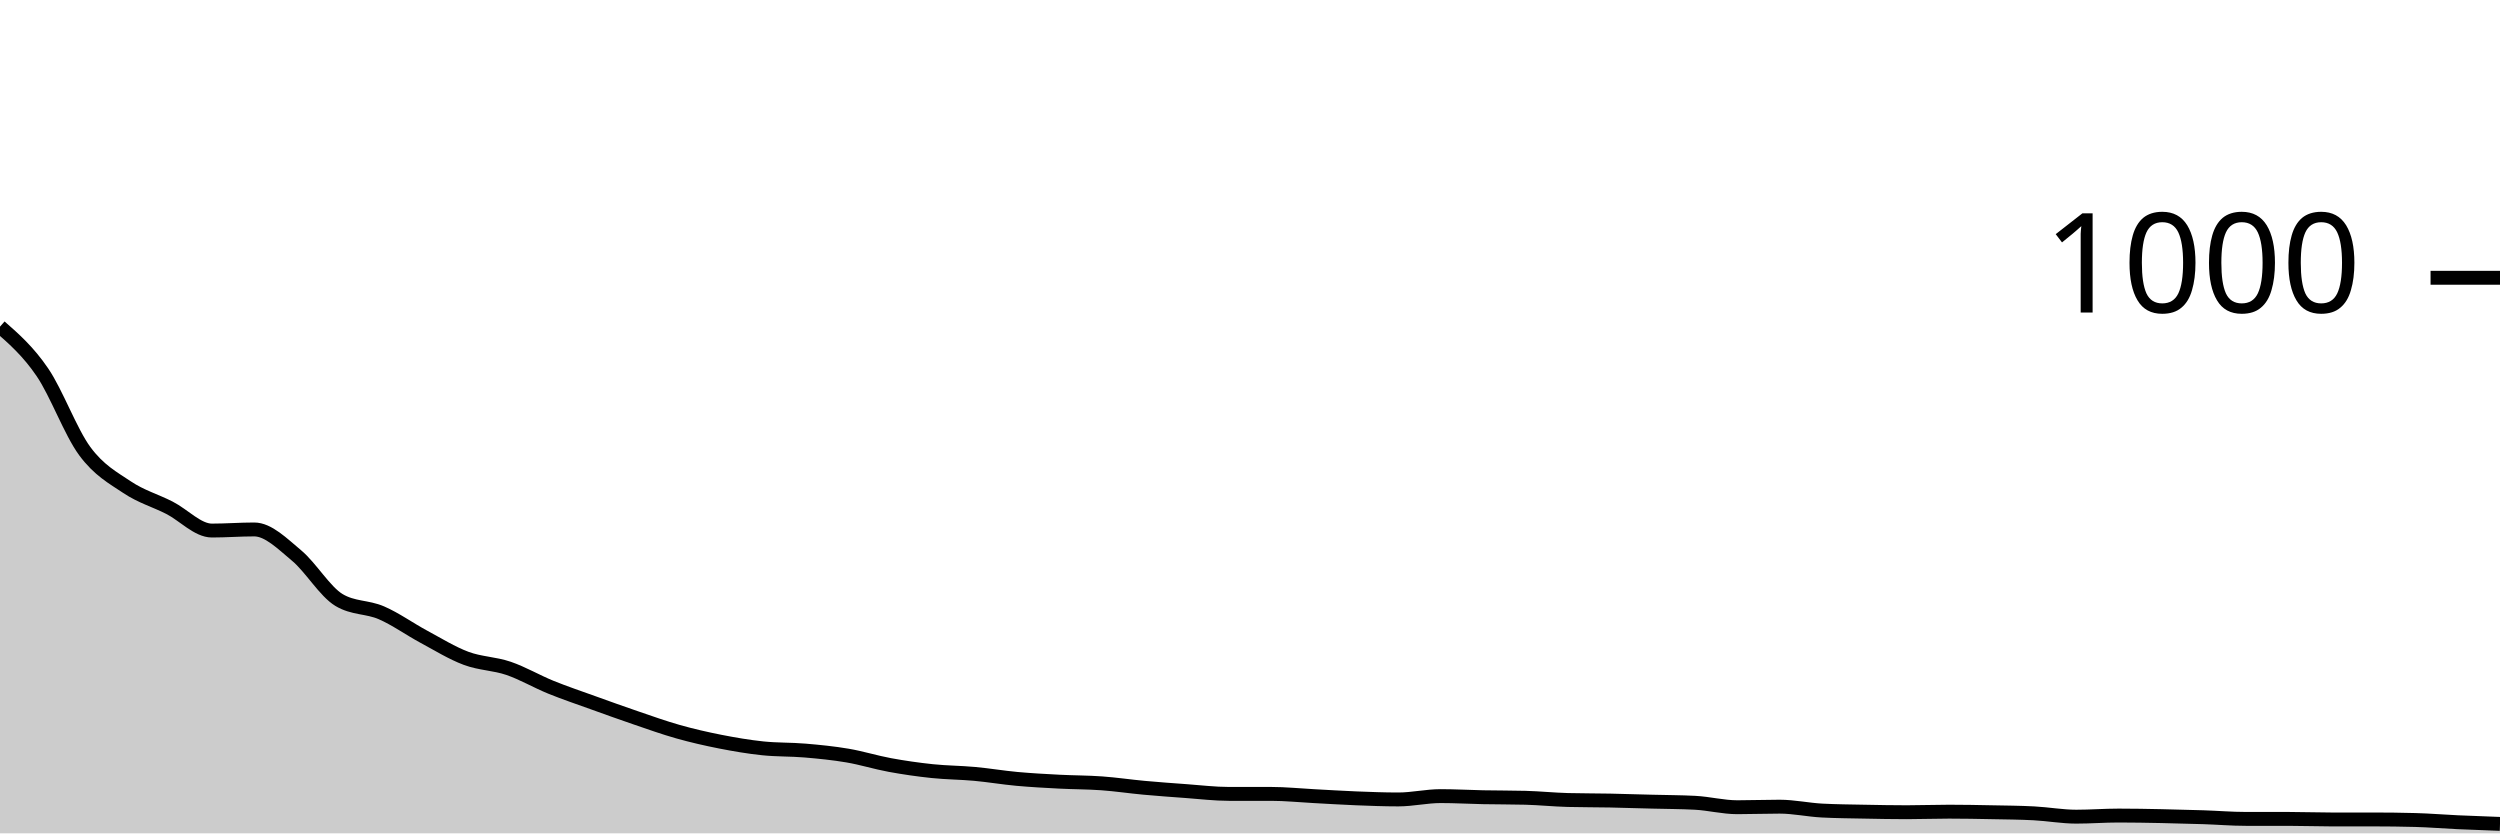
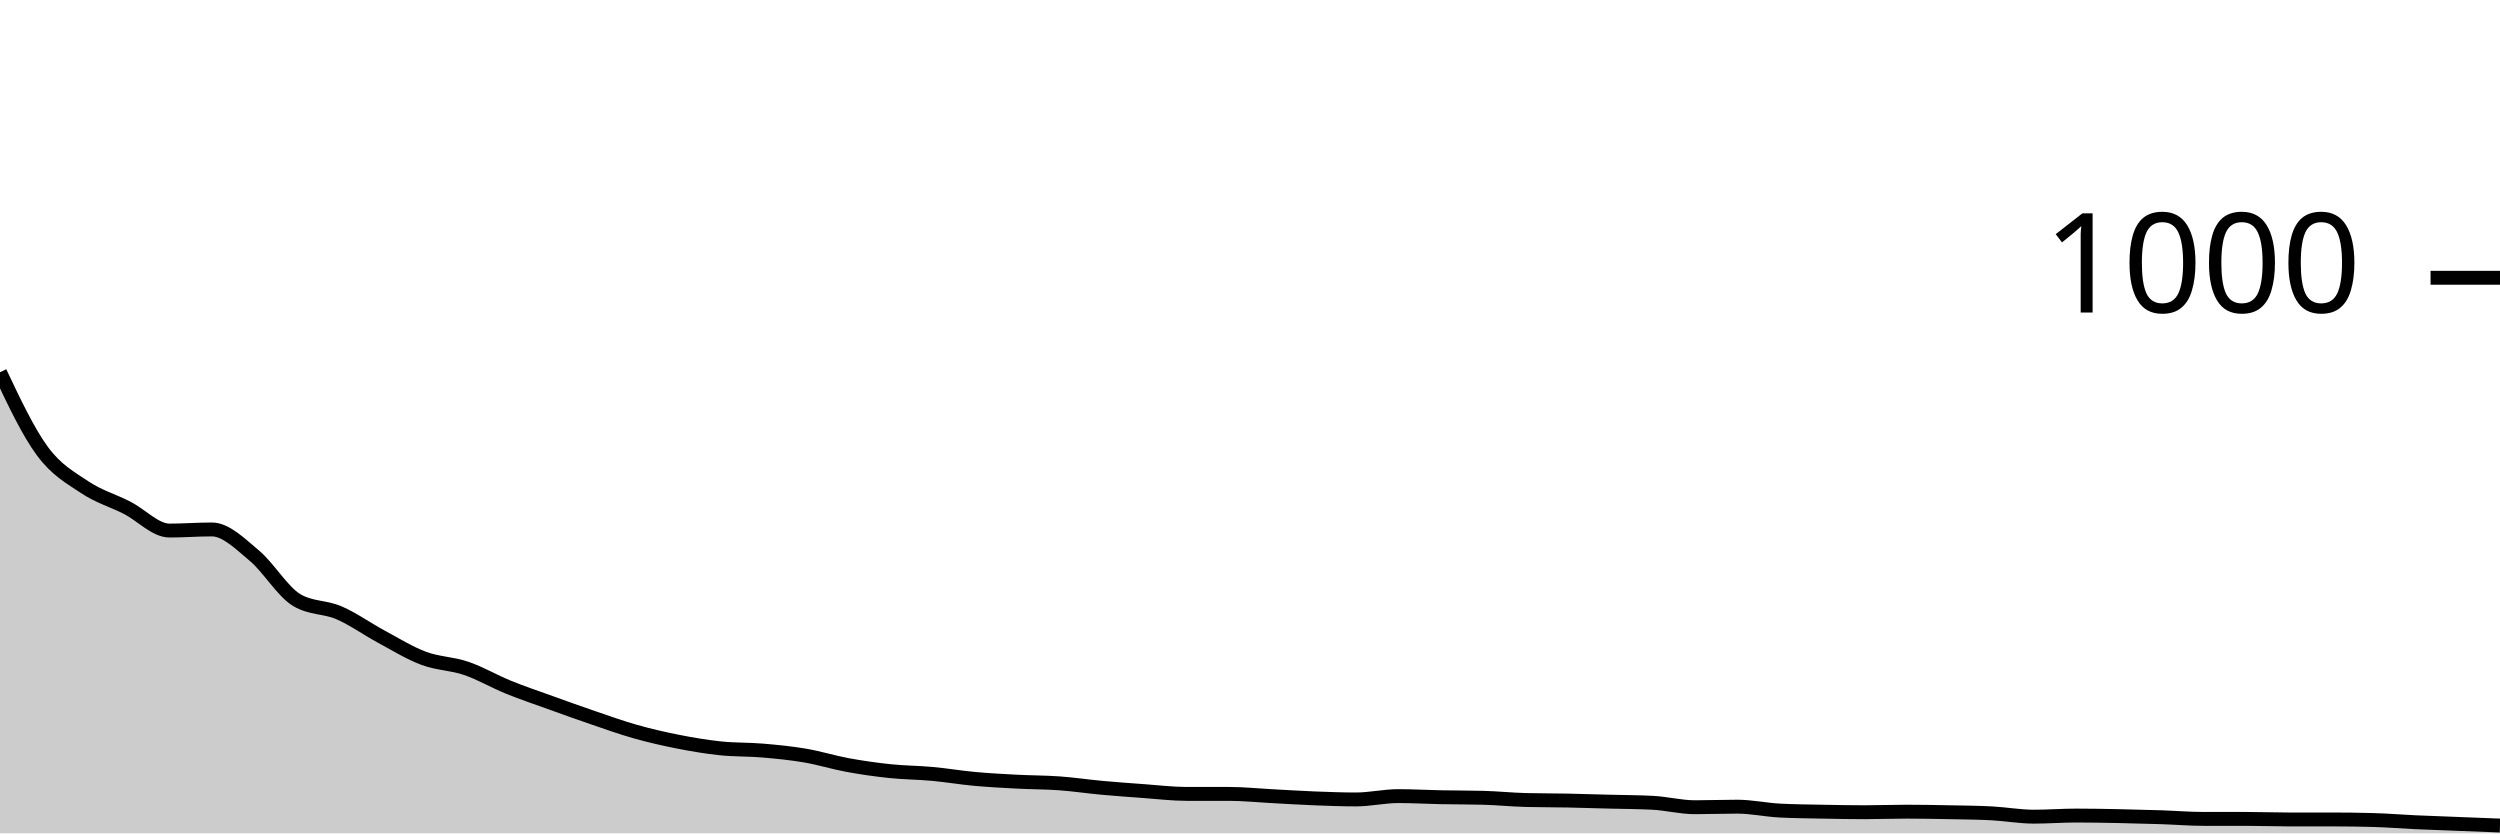
<svg xmlns="http://www.w3.org/2000/svg" viewBox="0 0 180 60">
  <g transform="translate(0,20)">
-     <path class="area" fill="rgba(0, 0, 0, 0.2)" d="M0,3.52C1.017,4.413,2.034,5.307,3.051,6.8C4.068,8.293,5.085,11.1,6.102,12.48C7.119,13.86,8.136,14.4,9.153,15.08C10.169,15.76,11.186,16.04,12.203,16.56C13.22,17.08,14.237,18.2,15.254,18.2C16.271,18.2,17.288,18.12,18.305,18.12C19.322,18.12,20.339,19.153,21.356,20C22.373,20.847,23.39,22.587,24.407,23.2C25.424,23.813,26.441,23.68,27.458,24.12C28.475,24.56,29.492,25.293,30.508,25.84C31.525,26.387,32.542,27.02,33.559,27.4C34.576,27.78,35.593,27.773,36.61,28.12C37.627,28.467,38.644,29.067,39.661,29.48C40.678,29.893,41.695,30.233,42.712,30.6C43.729,30.967,44.746,31.333,45.763,31.68C46.78,32.027,47.797,32.393,48.814,32.68C49.831,32.967,50.847,33.2,51.864,33.4C52.881,33.6,53.898,33.773,54.915,33.88C55.932,33.987,56.949,33.953,57.966,34.04C58.983,34.127,60,34.227,61.017,34.4C62.034,34.573,63.051,34.893,64.068,35.08C65.085,35.267,66.102,35.413,67.119,35.52C68.136,35.627,69.153,35.627,70.169,35.72C71.186,35.813,72.203,35.987,73.22,36.08C74.237,36.173,75.254,36.227,76.271,36.28C77.288,36.333,78.305,36.327,79.322,36.4C80.339,36.473,81.356,36.627,82.373,36.72C83.39,36.813,84.407,36.887,85.424,36.96C86.441,37.033,87.458,37.16,88.475,37.16C89.492,37.16,90.508,37.16,91.525,37.16C92.542,37.16,93.559,37.267,94.576,37.32C95.593,37.373,96.61,37.44,97.627,37.48C98.644,37.52,99.661,37.56,100.678,37.56C101.695,37.56,102.712,37.32,103.729,37.32C104.746,37.32,105.763,37.38,106.78,37.4C107.797,37.42,108.814,37.413,109.831,37.44C110.847,37.467,111.864,37.573,112.881,37.6C113.898,37.627,114.915,37.62,115.932,37.64C116.949,37.66,117.966,37.693,118.983,37.72C120,37.747,121.017,37.747,122.034,37.8C123.051,37.853,124.068,38.12,125.085,38.12C126.102,38.12,127.119,38.08,128.136,38.08C129.153,38.08,130.169,38.307,131.186,38.36C132.203,38.413,133.22,38.42,134.237,38.44C135.254,38.46,136.271,38.48,137.288,38.48C138.305,38.48,139.322,38.44,140.339,38.44C141.356,38.44,142.373,38.46,143.39,38.48C144.407,38.5,145.424,38.507,146.441,38.56C147.458,38.613,148.475,38.8,149.492,38.8C150.508,38.8,151.525,38.72,152.542,38.72C153.559,38.72,154.576,38.74,155.593,38.76C156.61,38.78,157.627,38.807,158.644,38.84C159.661,38.873,160.678,38.96,161.695,38.96C162.712,38.96,163.729,38.96,164.746,38.96C165.763,38.96,166.78,39,167.797,39C168.814,39,169.831,39,170.847,39C171.864,39,172.881,39.013,173.898,39.04C174.915,39.067,175.932,39.153,176.949,39.2C177.966,39.247,178.983,39.283,180,39.32L180,40C178.983,40,177.966,40,176.949,40C175.932,40,174.915,40,173.898,40C172.881,40,171.864,40,170.847,40C169.831,40,168.814,40,167.797,40C166.78,40,165.763,40,164.746,40C163.729,40,162.712,40,161.695,40C160.678,40,159.661,40,158.644,40C157.627,40,156.61,40,155.593,40C154.576,40,153.559,40,152.542,40C151.525,40,150.508,40,149.492,40C148.475,40,147.458,40,146.441,40C145.424,40,144.407,40,143.39,40C142.373,40,141.356,40,140.339,40C139.322,40,138.305,40,137.288,40C136.271,40,135.254,40,134.237,40C133.22,40,132.203,40,131.186,40C130.169,40,129.153,40,128.136,40C127.119,40,126.102,40,125.085,40C124.068,40,123.051,40,122.034,40C121.017,40,120,40,118.983,40C117.966,40,116.949,40,115.932,40C114.915,40,113.898,40,112.881,40C111.864,40,110.847,40,109.831,40C108.814,40,107.797,40,106.78,40C105.763,40,104.746,40,103.729,40C102.712,40,101.695,40,100.678,40C99.661,40,98.644,40,97.627,40C96.61,40,95.593,40,94.576,40C93.559,40,92.542,40,91.525,40C90.508,40,89.492,40,88.475,40C87.458,40,86.441,40,85.424,40C84.407,40,83.39,40,82.373,40C81.356,40,80.339,40,79.322,40C78.305,40,77.288,40,76.271,40C75.254,40,74.237,40,73.22,40C72.203,40,71.186,40,70.169,40C69.153,40,68.136,40,67.119,40C66.102,40,65.085,40,64.068,40C63.051,40,62.034,40,61.017,40C60,40,58.983,40,57.966,40C56.949,40,55.932,40,54.915,40C53.898,40,52.881,40,51.864,40C50.847,40,49.831,40,48.814,40C47.797,40,46.78,40,45.763,40C44.746,40,43.729,40,42.712,40C41.695,40,40.678,40,39.661,40C38.644,40,37.627,40,36.61,40C35.593,40,34.576,40,33.559,40C32.542,40,31.525,40,30.508,40C29.492,40,28.475,40,27.458,40C26.441,40,25.424,40,24.407,40C23.39,40,22.373,40,21.356,40C20.339,40,19.322,40,18.305,40C17.288,40,16.271,40,15.254,40C14.237,40,13.22,40,12.203,40C11.186,40,10.169,40,9.153,40C8.136,40,7.119,40,6.102,40C5.085,40,4.068,40,3.051,40C2.034,40,1.017,40,0,40Z" />
-     <path class="line" stroke="black" fill="none" d="M0,3.52C1.017,4.413,2.034,5.307,3.051,6.8C4.068,8.293,5.085,11.1,6.102,12.48C7.119,13.86,8.136,14.4,9.153,15.08C10.169,15.76,11.186,16.04,12.203,16.56C13.22,17.08,14.237,18.2,15.254,18.2C16.271,18.2,17.288,18.12,18.305,18.12C19.322,18.12,20.339,19.153,21.356,20C22.373,20.847,23.39,22.587,24.407,23.2C25.424,23.813,26.441,23.68,27.458,24.12C28.475,24.56,29.492,25.293,30.508,25.84C31.525,26.387,32.542,27.02,33.559,27.4C34.576,27.78,35.593,27.773,36.61,28.12C37.627,28.467,38.644,29.067,39.661,29.48C40.678,29.893,41.695,30.233,42.712,30.6C43.729,30.967,44.746,31.333,45.763,31.68C46.78,32.027,47.797,32.393,48.814,32.68C49.831,32.967,50.847,33.2,51.864,33.4C52.881,33.6,53.898,33.773,54.915,33.88C55.932,33.987,56.949,33.953,57.966,34.04C58.983,34.127,60,34.227,61.017,34.4C62.034,34.573,63.051,34.893,64.068,35.08C65.085,35.267,66.102,35.413,67.119,35.52C68.136,35.627,69.153,35.627,70.169,35.72C71.186,35.813,72.203,35.987,73.22,36.08C74.237,36.173,75.254,36.227,76.271,36.28C77.288,36.333,78.305,36.327,79.322,36.4C80.339,36.473,81.356,36.627,82.373,36.72C83.39,36.813,84.407,36.887,85.424,36.96C86.441,37.033,87.458,37.16,88.475,37.16C89.492,37.16,90.508,37.16,91.525,37.16C92.542,37.16,93.559,37.267,94.576,37.32C95.593,37.373,96.61,37.44,97.627,37.48C98.644,37.52,99.661,37.56,100.678,37.56C101.695,37.56,102.712,37.32,103.729,37.32C104.746,37.32,105.763,37.38,106.78,37.4C107.797,37.42,108.814,37.413,109.831,37.44C110.847,37.467,111.864,37.573,112.881,37.6C113.898,37.627,114.915,37.62,115.932,37.64C116.949,37.66,117.966,37.693,118.983,37.72C120,37.747,121.017,37.747,122.034,37.8C123.051,37.853,124.068,38.12,125.085,38.12C126.102,38.12,127.119,38.08,128.136,38.08C129.153,38.08,130.169,38.307,131.186,38.36C132.203,38.413,133.22,38.42,134.237,38.44C135.254,38.46,136.271,38.48,137.288,38.48C138.305,38.48,139.322,38.44,140.339,38.44C141.356,38.44,142.373,38.46,143.39,38.48C144.407,38.5,145.424,38.507,146.441,38.56C147.458,38.613,148.475,38.8,149.492,38.8C150.508,38.8,151.525,38.72,152.542,38.72C153.559,38.72,154.576,38.74,155.593,38.76C156.61,38.78,157.627,38.807,158.644,38.84C159.661,38.873,160.678,38.96,161.695,38.96C162.712,38.96,163.729,38.96,164.746,38.96C165.763,38.96,166.78,39,167.797,39C168.814,39,169.831,39,170.847,39C171.864,39,172.881,39.013,173.898,39.04C174.915,39.067,175.932,39.153,176.949,39.2C177.966,39.247,178.983,39.283,180,39.32" />
+     <path class="area" fill="rgba(0, 0, 0, 0.2)" d="M0,6.8C1.017,8.95,2.034,11.1,3.051,12.48C4.068,13.86,5.085,14.4,6.102,15.08C7.119,15.76,8.136,16.04,9.153,16.56C10.169,17.08,11.186,18.2,12.203,18.2C13.22,18.2,14.237,18.12,15.254,18.12C16.271,18.12,17.288,19.153,18.305,20C19.322,20.847,20.339,22.587,21.356,23.2C22.373,23.813,23.39,23.68,24.407,24.12C25.424,24.56,26.441,25.293,27.458,25.84C28.475,26.387,29.492,27.02,30.508,27.4C31.525,27.78,32.542,27.773,33.559,28.12C34.576,28.467,35.593,29.067,36.61,29.48C37.627,29.893,38.644,30.233,39.661,30.6C40.678,30.967,41.695,31.333,42.712,31.68C43.729,32.027,44.746,32.393,45.763,32.68C46.78,32.967,47.797,33.2,48.814,33.4C49.831,33.6,50.847,33.773,51.864,33.88C52.881,33.987,53.898,33.953,54.915,34.04C55.932,34.127,56.949,34.227,57.966,34.4C58.983,34.573,60,34.893,61.017,35.08C62.034,35.267,63.051,35.413,64.068,35.52C65.085,35.627,66.102,35.627,67.119,35.72C68.136,35.813,69.153,35.987,70.169,36.08C71.186,36.173,72.203,36.227,73.22,36.28C74.237,36.333,75.254,36.327,76.271,36.4C77.288,36.473,78.305,36.627,79.322,36.72C80.339,36.813,81.356,36.887,82.373,36.96C83.39,37.033,84.407,37.16,85.424,37.16C86.441,37.16,87.458,37.16,88.475,37.16C89.492,37.16,90.508,37.267,91.525,37.32C92.542,37.373,93.559,37.44,94.576,37.48C95.593,37.52,96.61,37.56,97.627,37.56C98.644,37.56,99.661,37.32,100.678,37.32C101.695,37.32,102.712,37.38,103.729,37.4C104.746,37.42,105.763,37.413,106.78,37.44C107.797,37.467,108.814,37.573,109.831,37.6C110.847,37.627,111.864,37.62,112.881,37.64C113.898,37.66,114.915,37.693,115.932,37.72C116.949,37.747,117.966,37.747,118.983,37.8C120,37.853,121.017,38.12,122.034,38.12C123.051,38.12,124.068,38.08,125.085,38.08C126.102,38.08,127.119,38.307,128.136,38.36C129.153,38.413,130.169,38.42,131.186,38.44C132.203,38.46,133.22,38.48,134.237,38.48C135.254,38.48,136.271,38.44,137.288,38.44C138.305,38.44,139.322,38.46,140.339,38.48C141.356,38.5,142.373,38.507,143.39,38.56C144.407,38.613,145.424,38.8,146.441,38.8C147.458,38.8,148.475,38.72,149.492,38.72C150.508,38.72,151.525,38.74,152.542,38.76C153.559,38.78,154.576,38.807,155.593,38.84C156.61,38.873,157.627,38.96,158.644,38.96C159.661,38.96,160.678,38.96,161.695,38.96C162.712,38.96,163.729,39,164.746,39C165.763,39,166.78,39,167.797,39C168.814,39,169.831,39.013,170.847,39.04C171.864,39.067,172.881,39.153,173.898,39.2C174.915,39.247,175.932,39.28,176.949,39.32C177.966,39.36,178.983,39.4,180,39.44L180,40C178.983,40,177.966,40,176.949,40C175.932,40,174.915,40,173.898,40C172.881,40,171.864,40,170.847,40C169.831,40,168.814,40,167.797,40C166.78,40,165.763,40,164.746,40C163.729,40,162.712,40,161.695,40C160.678,40,159.661,40,158.644,40C157.627,40,156.61,40,155.593,40C154.576,40,153.559,40,152.542,40C151.525,40,150.508,40,149.492,40C148.475,40,147.458,40,146.441,40C145.424,40,144.407,40,143.39,40C142.373,40,141.356,40,140.339,40C139.322,40,138.305,40,137.288,40C136.271,40,135.254,40,134.237,40C133.22,40,132.203,40,131.186,40C130.169,40,129.153,40,128.136,40C127.119,40,126.102,40,125.085,40C124.068,40,123.051,40,122.034,40C121.017,40,120,40,118.983,40C117.966,40,116.949,40,115.932,40C114.915,40,113.898,40,112.881,40C111.864,40,110.847,40,109.831,40C108.814,40,107.797,40,106.78,40C105.763,40,104.746,40,103.729,40C102.712,40,101.695,40,100.678,40C99.661,40,98.644,40,97.627,40C96.61,40,95.593,40,94.576,40C93.559,40,92.542,40,91.525,40C90.508,40,89.492,40,88.475,40C87.458,40,86.441,40,85.424,40C84.407,40,83.39,40,82.373,40C81.356,40,80.339,40,79.322,40C78.305,40,77.288,40,76.271,40C75.254,40,74.237,40,73.22,40C72.203,40,71.186,40,70.169,40C69.153,40,68.136,40,67.119,40C66.102,40,65.085,40,64.068,40C63.051,40,62.034,40,61.017,40C60,40,58.983,40,57.966,40C56.949,40,55.932,40,54.915,40C53.898,40,52.881,40,51.864,40C50.847,40,49.831,40,48.814,40C47.797,40,46.78,40,45.763,40C44.746,40,43.729,40,42.712,40C41.695,40,40.678,40,39.661,40C38.644,40,37.627,40,36.61,40C35.593,40,34.576,40,33.559,40C32.542,40,31.525,40,30.508,40C29.492,40,28.475,40,27.458,40C26.441,40,25.424,40,24.407,40C23.39,40,22.373,40,21.356,40C20.339,40,19.322,40,18.305,40C17.288,40,16.271,40,15.254,40C14.237,40,13.22,40,12.203,40C11.186,40,10.169,40,9.153,40C8.136,40,7.119,40,6.102,40C5.085,40,4.068,40,3.051,40C2.034,40,1.017,40,0,40Z" />
+     <path class="line" stroke="black" fill="none" d="M0,6.8C1.017,8.95,2.034,11.1,3.051,12.48C4.068,13.86,5.085,14.4,6.102,15.08C7.119,15.76,8.136,16.04,9.153,16.56C10.169,17.08,11.186,18.2,12.203,18.2C13.22,18.2,14.237,18.12,15.254,18.12C16.271,18.12,17.288,19.153,18.305,20C19.322,20.847,20.339,22.587,21.356,23.2C22.373,23.813,23.39,23.68,24.407,24.12C25.424,24.56,26.441,25.293,27.458,25.84C28.475,26.387,29.492,27.02,30.508,27.4C31.525,27.78,32.542,27.773,33.559,28.12C34.576,28.467,35.593,29.067,36.61,29.48C37.627,29.893,38.644,30.233,39.661,30.6C40.678,30.967,41.695,31.333,42.712,31.68C43.729,32.027,44.746,32.393,45.763,32.68C46.78,32.967,47.797,33.2,48.814,33.4C49.831,33.6,50.847,33.773,51.864,33.88C52.881,33.987,53.898,33.953,54.915,34.04C55.932,34.127,56.949,34.227,57.966,34.4C58.983,34.573,60,34.893,61.017,35.08C62.034,35.267,63.051,35.413,64.068,35.52C65.085,35.627,66.102,35.627,67.119,35.72C68.136,35.813,69.153,35.987,70.169,36.08C71.186,36.173,72.203,36.227,73.22,36.28C74.237,36.333,75.254,36.327,76.271,36.4C77.288,36.473,78.305,36.627,79.322,36.72C80.339,36.813,81.356,36.887,82.373,36.96C83.39,37.033,84.407,37.16,85.424,37.16C86.441,37.16,87.458,37.16,88.475,37.16C89.492,37.16,90.508,37.267,91.525,37.32C92.542,37.373,93.559,37.44,94.576,37.48C95.593,37.52,96.61,37.56,97.627,37.56C98.644,37.56,99.661,37.32,100.678,37.32C101.695,37.32,102.712,37.38,103.729,37.4C104.746,37.42,105.763,37.413,106.78,37.44C107.797,37.467,108.814,37.573,109.831,37.6C110.847,37.627,111.864,37.62,112.881,37.64C113.898,37.66,114.915,37.693,115.932,37.72C116.949,37.747,117.966,37.747,118.983,37.8C120,37.853,121.017,38.12,122.034,38.12C123.051,38.12,124.068,38.08,125.085,38.08C126.102,38.08,127.119,38.307,128.136,38.36C129.153,38.413,130.169,38.42,131.186,38.44C132.203,38.46,133.22,38.48,134.237,38.48C135.254,38.48,136.271,38.44,137.288,38.44C138.305,38.44,139.322,38.46,140.339,38.48C141.356,38.5,142.373,38.507,143.39,38.56C144.407,38.613,145.424,38.8,146.441,38.8C147.458,38.8,148.475,38.72,149.492,38.72C150.508,38.72,151.525,38.74,152.542,38.76C153.559,38.78,154.576,38.807,155.593,38.84C156.61,38.873,157.627,38.96,158.644,38.96C159.661,38.96,160.678,38.96,161.695,38.96C162.712,38.96,163.729,39,164.746,39C165.763,39,166.78,39,167.797,39C168.814,39,169.831,39.013,170.847,39.04C171.864,39.067,172.881,39.153,173.898,39.2C174.915,39.247,175.932,39.28,176.949,39.32C177.966,39.36,178.983,39.4,180,39.44" />
    <path class="axis-ceiling" stroke-width="1" stroke="black" fill="none" d="M175,0L180,0" />
    <text class="axis-ceiling-label" font-family="sans-serif" text-anchor="end" font-size="10px" x="170" y="2.5">1000</text>
  </g>
</svg>
